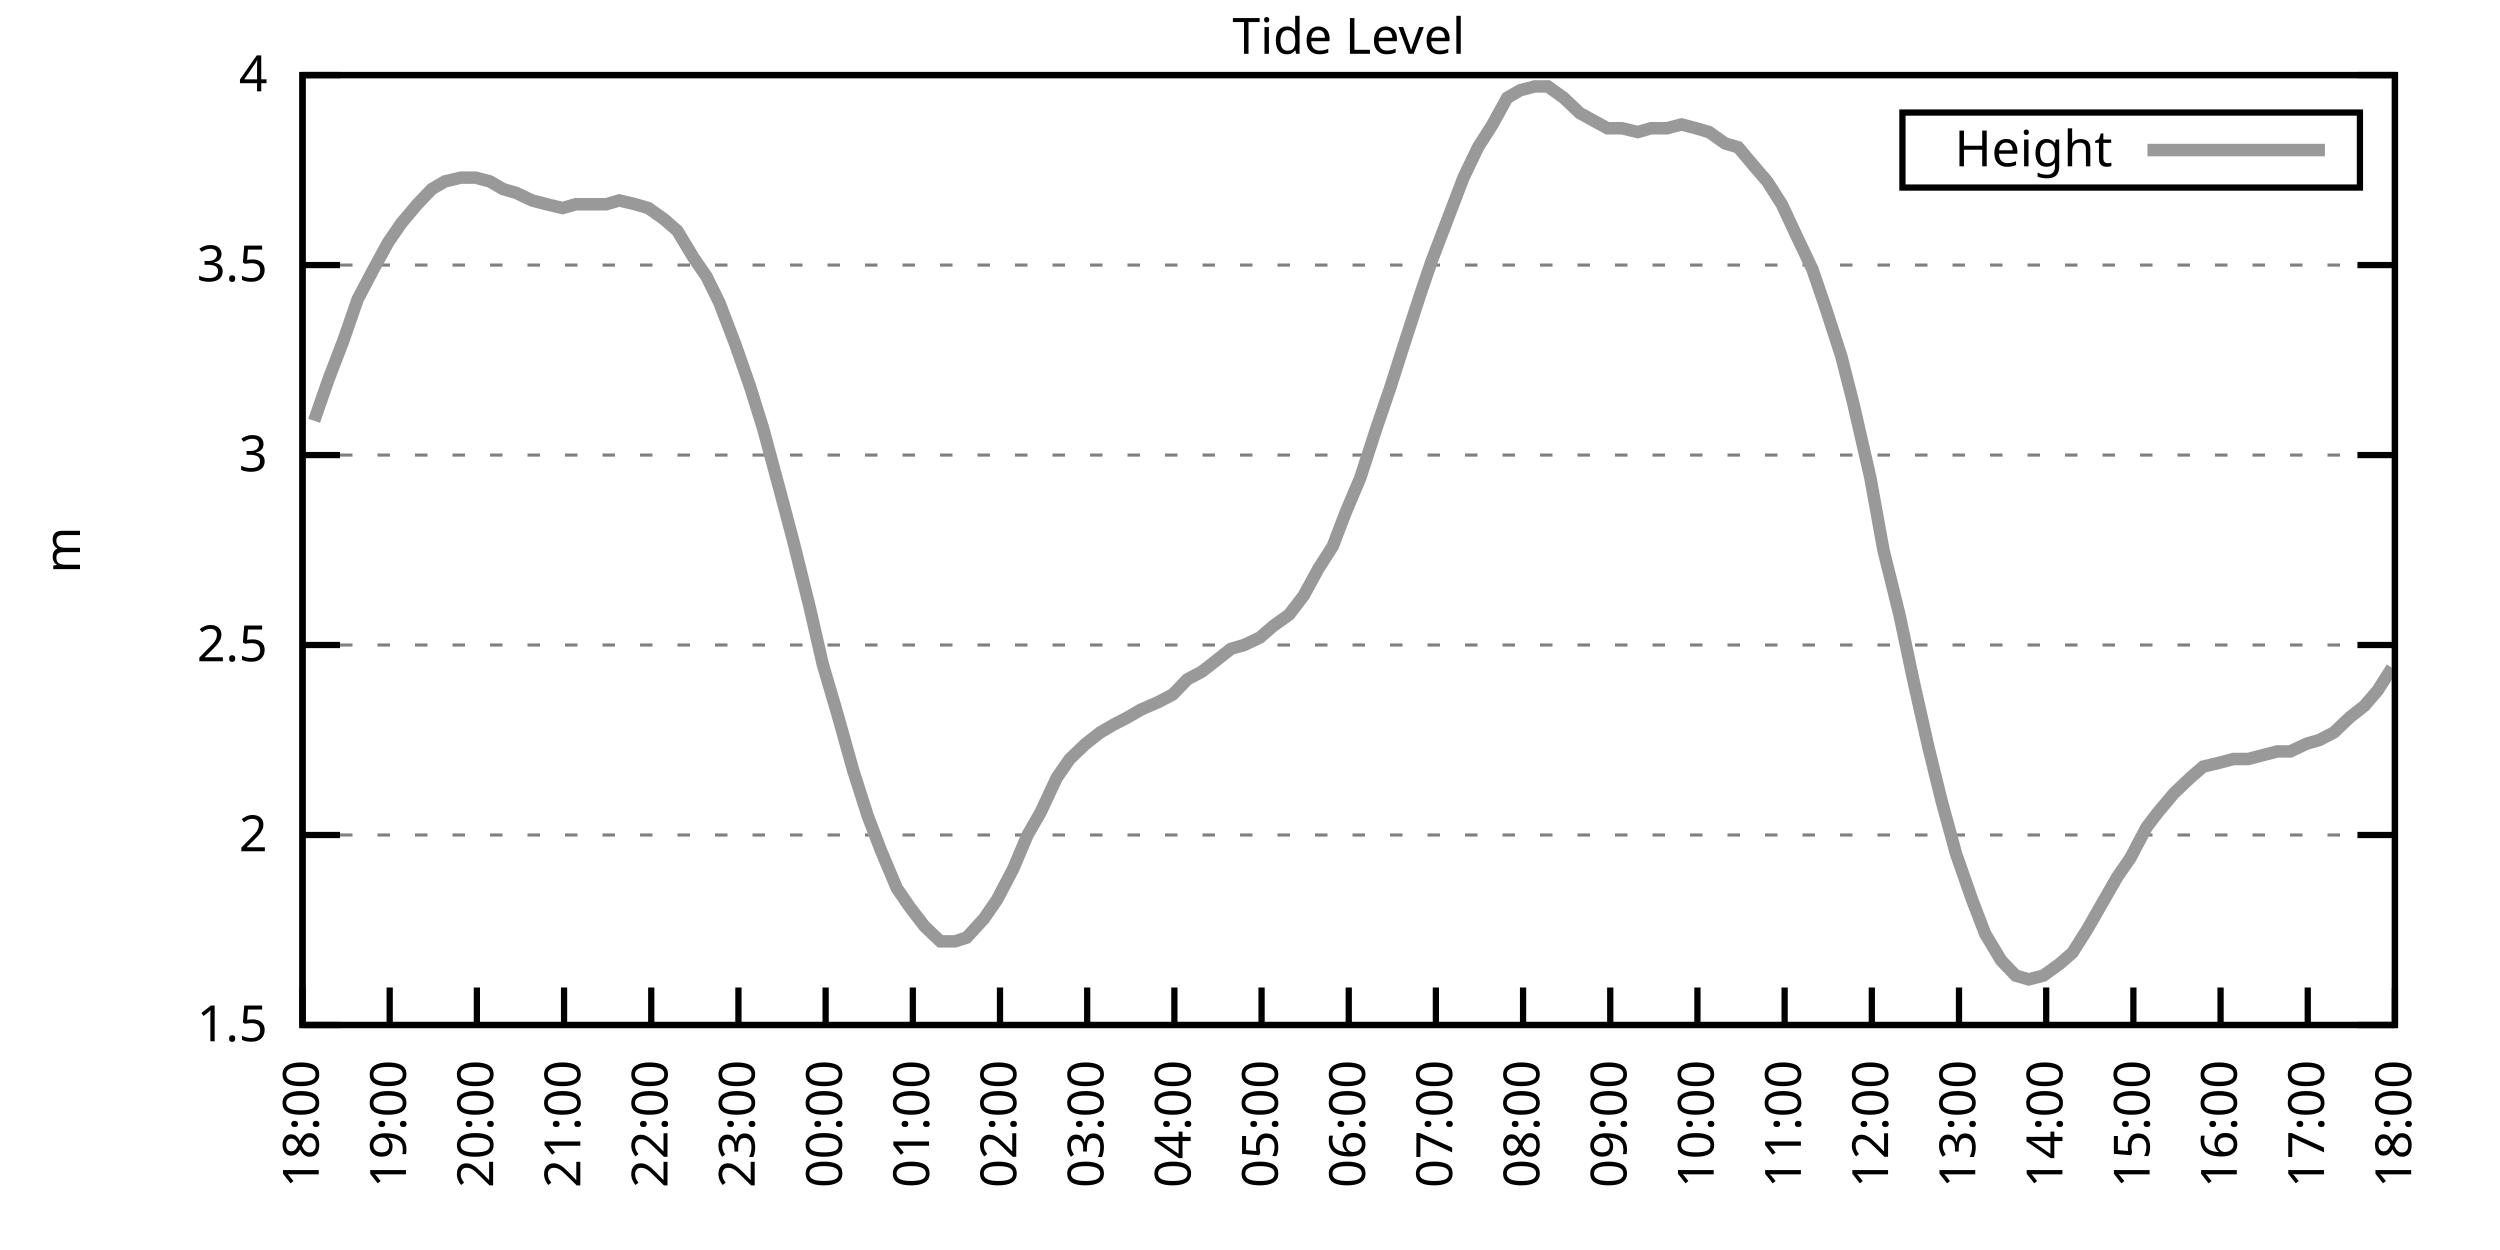
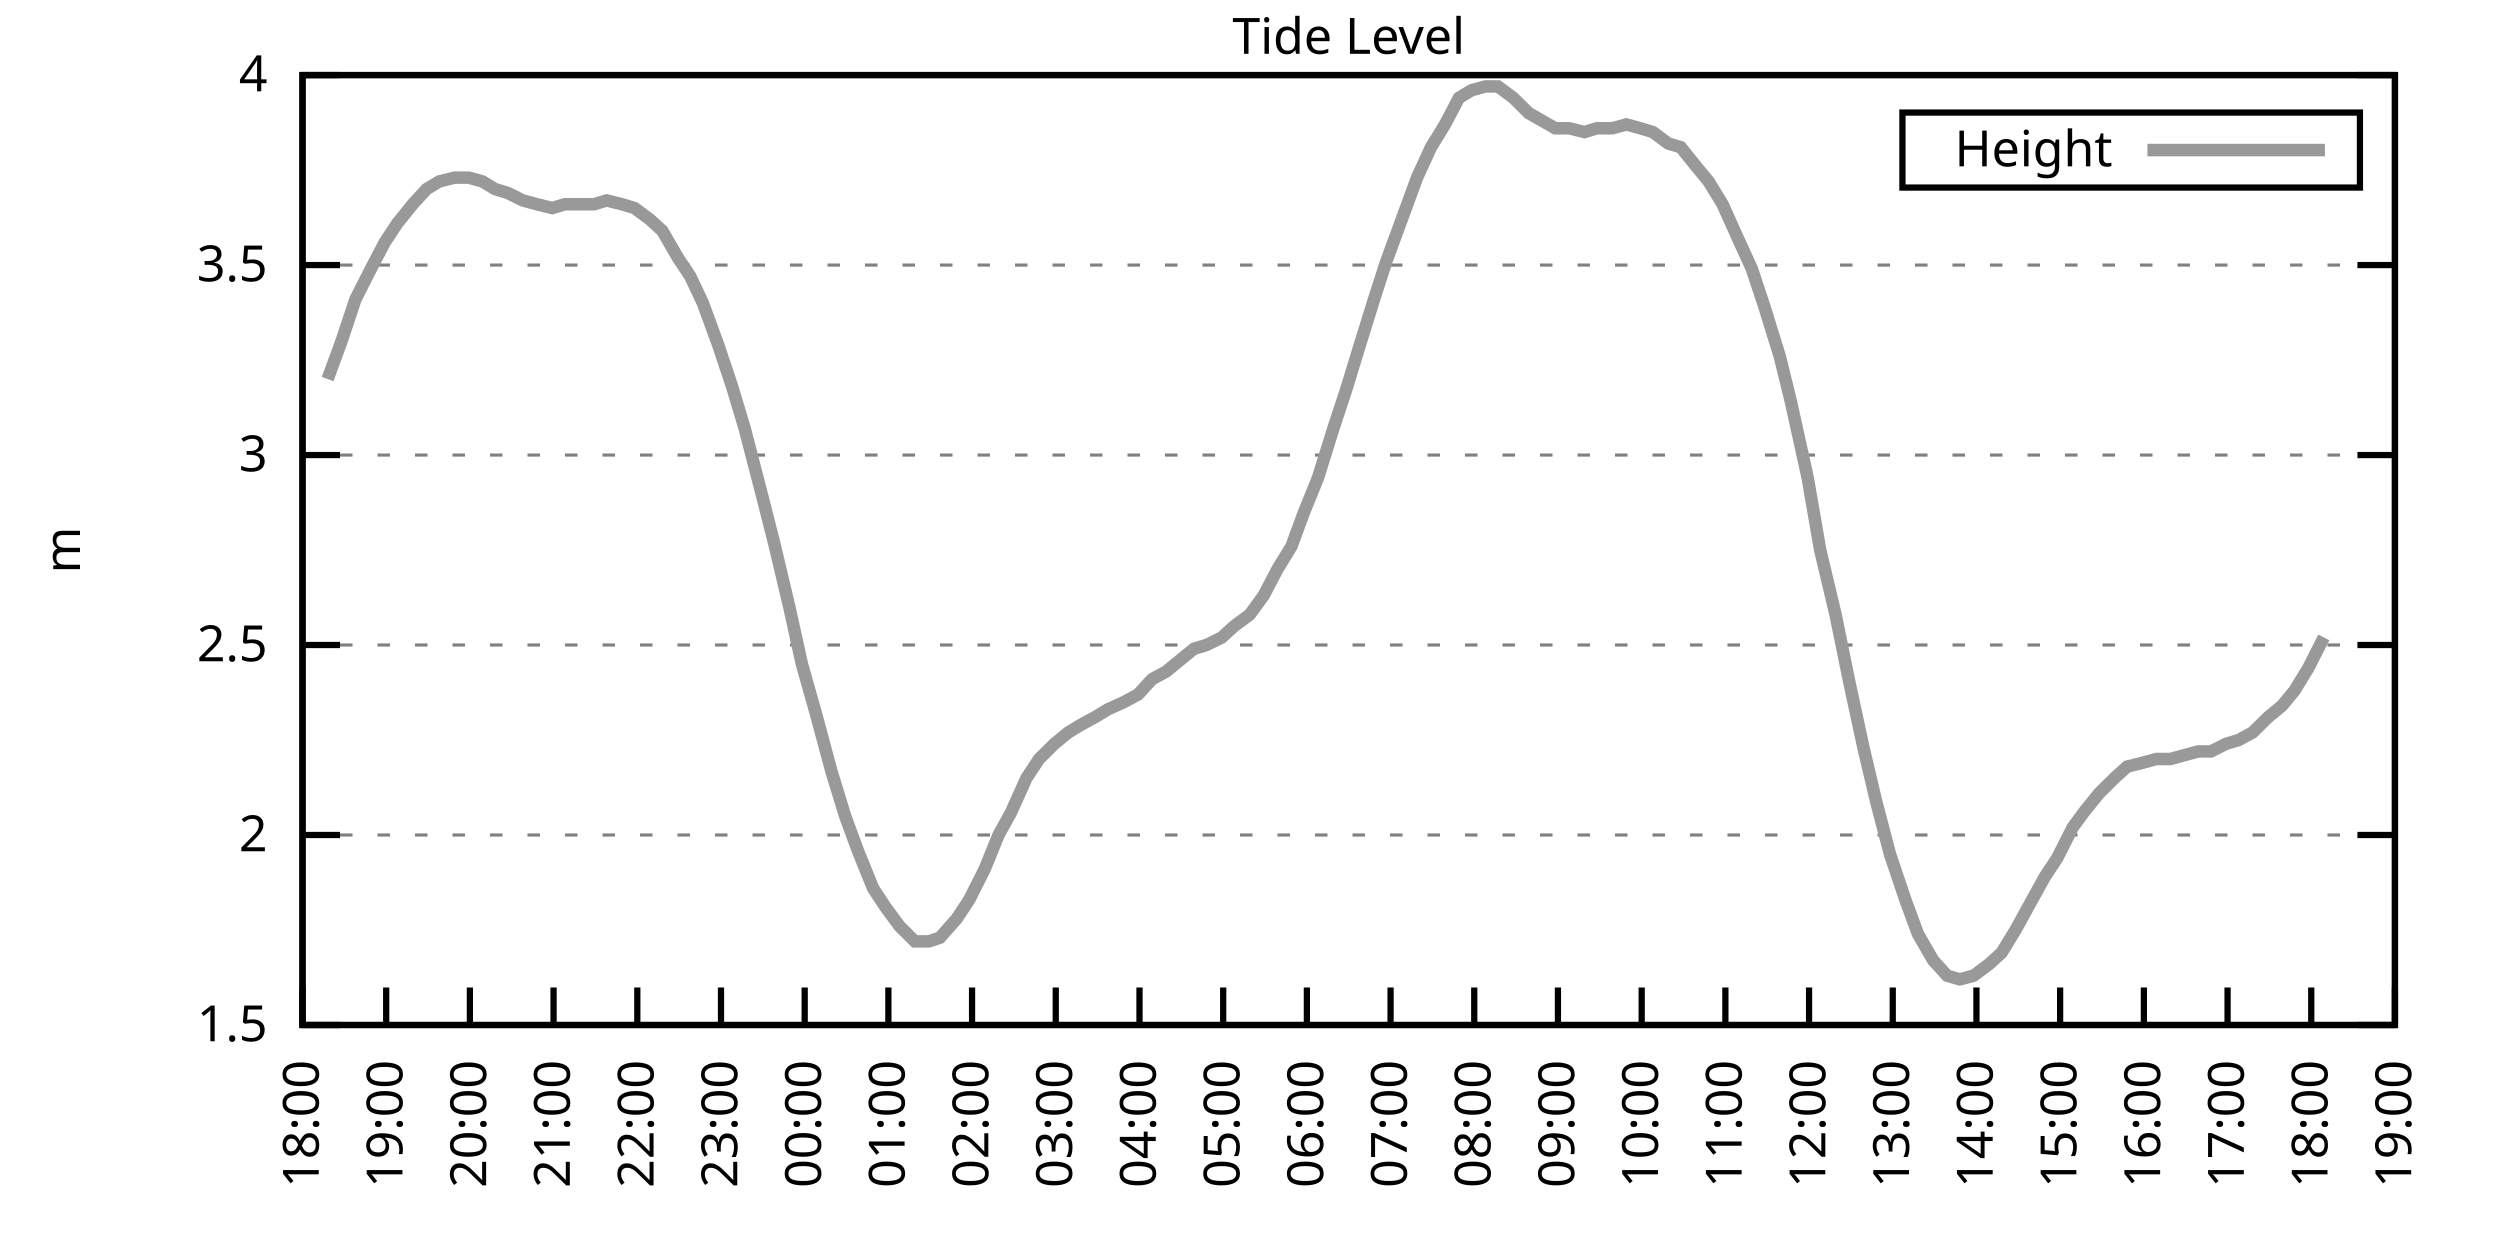
<svg xmlns="http://www.w3.org/2000/svg" xmlns:xlink="http://www.w3.org/1999/xlink" width="400" height="200" viewBox="0 0 400 200">
  <g id="gnuplot_canvas">
    <rect x="0" y="0" width="400" height="200" fill="none" />
    <defs>
      <circle id="gpDot" r="0.5" stroke-width="0.5" stroke="currentColor" />
      <path id="gpPt0" stroke-width="0.333" stroke="currentColor" d="M-1,0 h2 M0,-1 v2" />
      <path id="gpPt1" stroke-width="0.333" stroke="currentColor" d="M-1,-1 L1,1 M1,-1 L-1,1" />
      <path id="gpPt2" stroke-width="0.333" stroke="currentColor" d="M-1,0 L1,0 M0,-1 L0,1 M-1,-1 L1,1 M-1,1 L1,-1" />
      <rect id="gpPt3" stroke-width="0.333" stroke="currentColor" x="-1" y="-1" width="2" height="2" />
      <rect id="gpPt4" stroke-width="0.333" stroke="currentColor" fill="currentColor" x="-1" y="-1" width="2" height="2" />
      <circle id="gpPt5" stroke-width="0.333" stroke="currentColor" cx="0" cy="0" r="1" />
      <use xlink:href="#gpPt5" id="gpPt6" fill="currentColor" stroke="none" />
      <path id="gpPt7" stroke-width="0.333" stroke="currentColor" d="M0,-1.33 L-1.33,0.67 L1.33,0.67 z" />
      <use xlink:href="#gpPt7" id="gpPt8" fill="currentColor" stroke="none" />
      <use xlink:href="#gpPt7" id="gpPt9" stroke="currentColor" transform="rotate(180)" />
      <use xlink:href="#gpPt9" id="gpPt10" fill="currentColor" stroke="none" />
      <use xlink:href="#gpPt3" id="gpPt11" stroke="currentColor" transform="rotate(45)" />
      <use xlink:href="#gpPt11" id="gpPt12" fill="currentColor" stroke="none" />
      <path id="gpPt13" stroke-width="0.333" stroke="currentColor" d="M0,1.330 L1.265,0.411 L0.782,-1.067 L-0.782,-1.076 L-1.265,0.411 z" />
      <use xlink:href="#gpPt13" id="gpPt14" fill="currentColor" stroke="none" />
      <filter id="textbox" filterUnits="objectBoundingBox" x="0" y="0" height="1" width="1">
        <feFlood flood-color="white" flood-opacity="1" result="bgnd" />
        <feComposite in="SourceGraphic" in2="bgnd" operator="atop" />
      </filter>
      <filter id="greybox" filterUnits="objectBoundingBox" x="0" y="0" height="1" width="1">
        <feFlood flood-color="lightgrey" flood-opacity="1" result="grey" />
        <feComposite in="SourceGraphic" in2="grey" operator="atop" />
      </filter>
    </defs>
    <g fill="none" color="white" stroke="currentColor" stroke-width="1.00" stroke-linecap="butt" stroke-linejoin="miter">
</g>
    <g fill="none" color="black" stroke="currentColor" stroke-width="1.00" stroke-linecap="butt" stroke-linejoin="miter">
      <g stroke="none" shape-rendering="crispEdges">
        <polygon fill="rgb(255, 255, 255)" points="48.40,164.00 383.18,164.00 383.18,12.02 48.40,12.02 " />
      </g>
    </g>
    <g fill="none" color="black" stroke="currentColor" stroke-width="1.00" stroke-linecap="butt" stroke-linejoin="miter">
</g>
    <g fill="none" color="black" stroke="black" stroke-width="0.50" stroke-linecap="butt" stroke-linejoin="miter">
</g>
    <g fill="none" color="gray" stroke="currentColor" stroke-width="0.50" stroke-linecap="butt" stroke-linejoin="miter">
      <path stroke="gray" stroke-dasharray="2,4" class="gridline" d="M48.40,164.00 L383.19,164.00  " />
    </g>
    <g fill="none" color="gray" stroke="gray" stroke-width="1.00" stroke-linecap="butt" stroke-linejoin="miter">
</g>
    <g fill="none" color="black" stroke="currentColor" stroke-width="1.00" stroke-linecap="butt" stroke-linejoin="miter">
      <path stroke="black" d="M48.40,164.00 L54.40,164.00 M383.19,164.00 L377.19,164.00  " />
      <g transform="translate(42.80,166.60)" stroke="none" fill="black" font-family="Sans" font-size="8.00" text-anchor="end">
        <text>
          <tspan font-family="Sans"> 1.5</tspan>
        </text>
      </g>
    </g>
    <g fill="none" color="black" stroke="currentColor" stroke-width="1.00" stroke-linecap="butt" stroke-linejoin="miter">
</g>
    <g fill="none" color="black" stroke="black" stroke-width="0.50" stroke-linecap="butt" stroke-linejoin="miter">
</g>
    <g fill="none" color="gray" stroke="currentColor" stroke-width="0.50" stroke-linecap="butt" stroke-linejoin="miter">
      <path stroke="gray" stroke-dasharray="2,4" class="gridline" d="M48.40,133.60 L383.19,133.60  " />
    </g>
    <g fill="none" color="gray" stroke="gray" stroke-width="1.00" stroke-linecap="butt" stroke-linejoin="miter">
</g>
    <g fill="none" color="black" stroke="currentColor" stroke-width="1.00" stroke-linecap="butt" stroke-linejoin="miter">
      <path stroke="black" d="M48.40,133.60 L54.40,133.60 M383.19,133.60 L377.19,133.60  " />
      <g transform="translate(42.80,136.20)" stroke="none" fill="black" font-family="Sans" font-size="8.00" text-anchor="end">
        <text>
          <tspan font-family="Sans"> 2</tspan>
        </text>
      </g>
    </g>
    <g fill="none" color="black" stroke="currentColor" stroke-width="1.00" stroke-linecap="butt" stroke-linejoin="miter">
</g>
    <g fill="none" color="black" stroke="black" stroke-width="0.50" stroke-linecap="butt" stroke-linejoin="miter">
</g>
    <g fill="none" color="gray" stroke="currentColor" stroke-width="0.50" stroke-linecap="butt" stroke-linejoin="miter">
      <path stroke="gray" stroke-dasharray="2,4" class="gridline" d="M48.40,103.20 L383.19,103.20  " />
    </g>
    <g fill="none" color="gray" stroke="gray" stroke-width="1.00" stroke-linecap="butt" stroke-linejoin="miter">
</g>
    <g fill="none" color="black" stroke="currentColor" stroke-width="1.00" stroke-linecap="butt" stroke-linejoin="miter">
      <path stroke="black" d="M48.40,103.20 L54.40,103.20 M383.19,103.20 L377.19,103.20  " />
      <g transform="translate(42.80,105.80)" stroke="none" fill="black" font-family="Sans" font-size="8.00" text-anchor="end">
        <text>
          <tspan font-family="Sans"> 2.5</tspan>
        </text>
      </g>
    </g>
    <g fill="none" color="black" stroke="currentColor" stroke-width="1.00" stroke-linecap="butt" stroke-linejoin="miter">
</g>
    <g fill="none" color="black" stroke="black" stroke-width="0.50" stroke-linecap="butt" stroke-linejoin="miter">
</g>
    <g fill="none" color="gray" stroke="currentColor" stroke-width="0.50" stroke-linecap="butt" stroke-linejoin="miter">
      <path stroke="gray" stroke-dasharray="2,4" class="gridline" d="M48.40,72.81 L383.19,72.81  " />
    </g>
    <g fill="none" color="gray" stroke="gray" stroke-width="1.00" stroke-linecap="butt" stroke-linejoin="miter">
</g>
    <g fill="none" color="black" stroke="currentColor" stroke-width="1.00" stroke-linecap="butt" stroke-linejoin="miter">
      <path stroke="black" d="M48.40,72.81 L54.40,72.81 M383.19,72.81 L377.19,72.81  " />
      <g transform="translate(42.80,75.41)" stroke="none" fill="black" font-family="Sans" font-size="8.00" text-anchor="end">
        <text>
          <tspan font-family="Sans"> 3</tspan>
        </text>
      </g>
    </g>
    <g fill="none" color="black" stroke="currentColor" stroke-width="1.00" stroke-linecap="butt" stroke-linejoin="miter">
</g>
    <g fill="none" color="black" stroke="black" stroke-width="0.50" stroke-linecap="butt" stroke-linejoin="miter">
</g>
    <g fill="none" color="gray" stroke="currentColor" stroke-width="0.50" stroke-linecap="butt" stroke-linejoin="miter">
      <path stroke="gray" stroke-dasharray="2,4" class="gridline" d="M48.40,42.41 L383.19,42.41  " />
    </g>
    <g fill="none" color="gray" stroke="gray" stroke-width="1.00" stroke-linecap="butt" stroke-linejoin="miter">
</g>
    <g fill="none" color="black" stroke="currentColor" stroke-width="1.00" stroke-linecap="butt" stroke-linejoin="miter">
      <path stroke="black" d="M48.40,42.41 L54.40,42.41 M383.19,42.41 L377.19,42.41  " />
      <g transform="translate(42.80,45.01)" stroke="none" fill="black" font-family="Sans" font-size="8.00" text-anchor="end">
        <text>
          <tspan font-family="Sans"> 3.5</tspan>
        </text>
      </g>
    </g>
    <g fill="none" color="black" stroke="currentColor" stroke-width="1.00" stroke-linecap="butt" stroke-linejoin="miter">
</g>
    <g fill="none" color="black" stroke="black" stroke-width="0.50" stroke-linecap="butt" stroke-linejoin="miter">
</g>
    <g fill="none" color="gray" stroke="currentColor" stroke-width="0.50" stroke-linecap="butt" stroke-linejoin="miter">
      <path stroke="gray" stroke-dasharray="2,4" class="gridline" d="M48.40,12.01 L383.19,12.01  " />
    </g>
    <g fill="none" color="gray" stroke="gray" stroke-width="1.00" stroke-linecap="butt" stroke-linejoin="miter">
</g>
    <g fill="none" color="black" stroke="currentColor" stroke-width="1.00" stroke-linecap="butt" stroke-linejoin="miter">
      <path stroke="black" d="M48.40,12.01 L54.40,12.01 M383.19,12.01 L377.19,12.01  " />
      <g transform="translate(42.80,14.61)" stroke="none" fill="black" font-family="Sans" font-size="8.00" text-anchor="end">
        <text>
          <tspan font-family="Sans"> 4</tspan>
        </text>
      </g>
    </g>
    <g fill="none" color="black" stroke="currentColor" stroke-width="1.00" stroke-linecap="butt" stroke-linejoin="miter">
      <path stroke="black" d="M48.40,164.00 L48.40,158.00  " />
      <g transform="translate(51.00,169.60) rotate(270.00)" stroke="none" fill="black" font-family="Sans" font-size="8.00" text-anchor="end">
        <text>
          <tspan font-family="Sans">18:00</tspan>
        </text>
      </g>
    </g>
    <g fill="none" color="black" stroke="currentColor" stroke-width="1.00" stroke-linecap="butt" stroke-linejoin="miter">
-       <path stroke="black" d="M62.35,164.00 L62.35,158.00  " />
-       <g transform="translate(64.95,169.60) rotate(270.00)" stroke="none" fill="black" font-family="Sans" font-size="8.00" text-anchor="end">
+       <path stroke="black" d="M61.79,164.00 L61.79,158.00  " />
+       <g transform="translate(64.39,169.60) rotate(270.00)" stroke="none" fill="black" font-family="Sans" font-size="8.00" text-anchor="end">
        <text>
          <tspan font-family="Sans">19:00</tspan>
        </text>
      </g>
    </g>
    <g fill="none" color="black" stroke="currentColor" stroke-width="1.00" stroke-linecap="butt" stroke-linejoin="miter">
-       <path stroke="black" d="M76.30,164.00 L76.30,158.00  " />
-       <g transform="translate(78.90,169.60) rotate(270.00)" stroke="none" fill="black" font-family="Sans" font-size="8.00" text-anchor="end">
+       <path stroke="black" d="M75.18,164.00 L75.18,158.00  " />
+       <g transform="translate(77.78,169.60) rotate(270.00)" stroke="none" fill="black" font-family="Sans" font-size="8.00" text-anchor="end">
        <text>
          <tspan font-family="Sans">20:00</tspan>
        </text>
      </g>
    </g>
    <g fill="none" color="black" stroke="currentColor" stroke-width="1.00" stroke-linecap="butt" stroke-linejoin="miter">
-       <path stroke="black" d="M90.25,164.00 L90.25,158.00  " />
-       <g transform="translate(92.85,169.60) rotate(270.00)" stroke="none" fill="black" font-family="Sans" font-size="8.00" text-anchor="end">
+       <path stroke="black" d="M88.57,164.00 L88.57,158.00  " />
+       <g transform="translate(91.17,169.60) rotate(270.00)" stroke="none" fill="black" font-family="Sans" font-size="8.00" text-anchor="end">
        <text>
          <tspan font-family="Sans">21:00</tspan>
        </text>
      </g>
    </g>
    <g fill="none" color="black" stroke="currentColor" stroke-width="1.00" stroke-linecap="butt" stroke-linejoin="miter">
-       <path stroke="black" d="M104.20,164.00 L104.20,158.00  " />
-       <g transform="translate(106.80,169.60) rotate(270.00)" stroke="none" fill="black" font-family="Sans" font-size="8.00" text-anchor="end">
+       <path stroke="black" d="M101.97,164.00 L101.97,158.00  " />
+       <g transform="translate(104.57,169.60) rotate(270.00)" stroke="none" fill="black" font-family="Sans" font-size="8.00" text-anchor="end">
        <text>
          <tspan font-family="Sans">22:00</tspan>
        </text>
      </g>
    </g>
    <g fill="none" color="black" stroke="currentColor" stroke-width="1.00" stroke-linecap="butt" stroke-linejoin="miter">
-       <path stroke="black" d="M118.15,164.00 L118.15,158.00  " />
-       <g transform="translate(120.75,169.60) rotate(270.00)" stroke="none" fill="black" font-family="Sans" font-size="8.00" text-anchor="end">
+       <path stroke="black" d="M115.36,164.00 L115.36,158.00  " />
+       <g transform="translate(117.96,169.60) rotate(270.00)" stroke="none" fill="black" font-family="Sans" font-size="8.00" text-anchor="end">
        <text>
          <tspan font-family="Sans">23:00</tspan>
        </text>
      </g>
    </g>
    <g fill="none" color="black" stroke="currentColor" stroke-width="1.00" stroke-linecap="butt" stroke-linejoin="miter">
-       <path stroke="black" d="M132.10,164.00 L132.10,158.00  " />
-       <g transform="translate(134.70,169.60) rotate(270.00)" stroke="none" fill="black" font-family="Sans" font-size="8.00" text-anchor="end">
+       <path stroke="black" d="M128.75,164.00 L128.75,158.00  " />
+       <g transform="translate(131.35,169.60) rotate(270.00)" stroke="none" fill="black" font-family="Sans" font-size="8.00" text-anchor="end">
        <text>
          <tspan font-family="Sans">00:00</tspan>
        </text>
      </g>
    </g>
    <g fill="none" color="black" stroke="currentColor" stroke-width="1.00" stroke-linecap="butt" stroke-linejoin="miter">
-       <path stroke="black" d="M146.05,164.00 L146.05,158.00  " />
-       <g transform="translate(148.65,169.60) rotate(270.00)" stroke="none" fill="black" font-family="Sans" font-size="8.00" text-anchor="end">
+       <path stroke="black" d="M142.14,164.00 L142.14,158.00  " />
+       <g transform="translate(144.74,169.60) rotate(270.00)" stroke="none" fill="black" font-family="Sans" font-size="8.00" text-anchor="end">
        <text>
          <tspan font-family="Sans">01:00</tspan>
        </text>
      </g>
    </g>
    <g fill="none" color="black" stroke="currentColor" stroke-width="1.00" stroke-linecap="butt" stroke-linejoin="miter">
-       <path stroke="black" d="M160.00,164.00 L160.00,158.00  " />
-       <g transform="translate(162.60,169.60) rotate(270.00)" stroke="none" fill="black" font-family="Sans" font-size="8.00" text-anchor="end">
+       <path stroke="black" d="M155.53,164.00 L155.53,158.00  " />
+       <g transform="translate(158.13,169.60) rotate(270.00)" stroke="none" fill="black" font-family="Sans" font-size="8.00" text-anchor="end">
        <text>
          <tspan font-family="Sans">02:00</tspan>
        </text>
      </g>
    </g>
    <g fill="none" color="black" stroke="currentColor" stroke-width="1.00" stroke-linecap="butt" stroke-linejoin="miter">
-       <path stroke="black" d="M173.95,164.00 L173.95,158.00  " />
-       <g transform="translate(176.55,169.60) rotate(270.00)" stroke="none" fill="black" font-family="Sans" font-size="8.00" text-anchor="end">
+       <path stroke="black" d="M168.92,164.00 L168.92,158.00  " />
+       <g transform="translate(171.52,169.60) rotate(270.00)" stroke="none" fill="black" font-family="Sans" font-size="8.00" text-anchor="end">
        <text>
          <tspan font-family="Sans">03:00</tspan>
        </text>
      </g>
    </g>
    <g fill="none" color="black" stroke="currentColor" stroke-width="1.00" stroke-linecap="butt" stroke-linejoin="miter">
-       <path stroke="black" d="M187.90,164.00 L187.90,158.00  " />
-       <g transform="translate(190.50,169.60) rotate(270.00)" stroke="none" fill="black" font-family="Sans" font-size="8.00" text-anchor="end">
+       <path stroke="black" d="M182.32,164.00 L182.32,158.00  " />
+       <g transform="translate(184.92,169.60) rotate(270.00)" stroke="none" fill="black" font-family="Sans" font-size="8.00" text-anchor="end">
        <text>
          <tspan font-family="Sans">04:00</tspan>
        </text>
      </g>
    </g>
    <g fill="none" color="black" stroke="currentColor" stroke-width="1.00" stroke-linecap="butt" stroke-linejoin="miter">
-       <path stroke="black" d="M201.85,164.00 L201.85,158.00  " />
-       <g transform="translate(204.45,169.60) rotate(270.00)" stroke="none" fill="black" font-family="Sans" font-size="8.00" text-anchor="end">
+       <path stroke="black" d="M195.71,164.00 L195.71,158.00  " />
+       <g transform="translate(198.31,169.60) rotate(270.00)" stroke="none" fill="black" font-family="Sans" font-size="8.00" text-anchor="end">
        <text>
          <tspan font-family="Sans">05:00</tspan>
        </text>
      </g>
    </g>
    <g fill="none" color="black" stroke="currentColor" stroke-width="1.00" stroke-linecap="butt" stroke-linejoin="miter">
-       <path stroke="black" d="M215.80,164.00 L215.80,158.00  " />
-       <g transform="translate(218.40,169.60) rotate(270.00)" stroke="none" fill="black" font-family="Sans" font-size="8.00" text-anchor="end">
+       <path stroke="black" d="M209.10,164.00 L209.10,158.00  " />
+       <g transform="translate(211.70,169.60) rotate(270.00)" stroke="none" fill="black" font-family="Sans" font-size="8.00" text-anchor="end">
        <text>
          <tspan font-family="Sans">06:00</tspan>
        </text>
      </g>
    </g>
    <g fill="none" color="black" stroke="currentColor" stroke-width="1.00" stroke-linecap="butt" stroke-linejoin="miter">
-       <path stroke="black" d="M229.74,164.00 L229.74,158.00  " />
-       <g transform="translate(232.34,169.60) rotate(270.00)" stroke="none" fill="black" font-family="Sans" font-size="8.00" text-anchor="end">
+       <path stroke="black" d="M222.49,164.00 L222.49,158.00  " />
+       <g transform="translate(225.09,169.60) rotate(270.00)" stroke="none" fill="black" font-family="Sans" font-size="8.00" text-anchor="end">
        <text>
          <tspan font-family="Sans">07:00</tspan>
        </text>
      </g>
    </g>
    <g fill="none" color="black" stroke="currentColor" stroke-width="1.00" stroke-linecap="butt" stroke-linejoin="miter">
-       <path stroke="black" d="M243.69,164.00 L243.69,158.00  " />
-       <g transform="translate(246.29,169.60) rotate(270.00)" stroke="none" fill="black" font-family="Sans" font-size="8.00" text-anchor="end">
+       <path stroke="black" d="M235.88,164.00 L235.88,158.00  " />
+       <g transform="translate(238.48,169.60) rotate(270.00)" stroke="none" fill="black" font-family="Sans" font-size="8.00" text-anchor="end">
        <text>
          <tspan font-family="Sans">08:00</tspan>
        </text>
      </g>
    </g>
    <g fill="none" color="black" stroke="currentColor" stroke-width="1.00" stroke-linecap="butt" stroke-linejoin="miter">
-       <path stroke="black" d="M257.64,164.00 L257.64,158.00  " />
-       <g transform="translate(260.24,169.60) rotate(270.00)" stroke="none" fill="black" font-family="Sans" font-size="8.00" text-anchor="end">
+       <path stroke="black" d="M249.27,164.00 L249.27,158.00  " />
+       <g transform="translate(251.87,169.60) rotate(270.00)" stroke="none" fill="black" font-family="Sans" font-size="8.00" text-anchor="end">
        <text>
          <tspan font-family="Sans">09:00</tspan>
        </text>
      </g>
    </g>
    <g fill="none" color="black" stroke="currentColor" stroke-width="1.00" stroke-linecap="butt" stroke-linejoin="miter">
-       <path stroke="black" d="M271.59,164.00 L271.59,158.00  " />
-       <g transform="translate(274.19,169.60) rotate(270.00)" stroke="none" fill="black" font-family="Sans" font-size="8.00" text-anchor="end">
+       <path stroke="black" d="M262.67,164.00 L262.67,158.00  " />
+       <g transform="translate(265.27,169.60) rotate(270.00)" stroke="none" fill="black" font-family="Sans" font-size="8.00" text-anchor="end">
        <text>
          <tspan font-family="Sans">10:00</tspan>
        </text>
      </g>
    </g>
    <g fill="none" color="black" stroke="currentColor" stroke-width="1.00" stroke-linecap="butt" stroke-linejoin="miter">
-       <path stroke="black" d="M285.54,164.00 L285.54,158.00  " />
-       <g transform="translate(288.14,169.60) rotate(270.00)" stroke="none" fill="black" font-family="Sans" font-size="8.00" text-anchor="end">
+       <path stroke="black" d="M276.06,164.00 L276.06,158.00  " />
+       <g transform="translate(278.66,169.60) rotate(270.00)" stroke="none" fill="black" font-family="Sans" font-size="8.00" text-anchor="end">
        <text>
          <tspan font-family="Sans">11:00</tspan>
        </text>
      </g>
    </g>
    <g fill="none" color="black" stroke="currentColor" stroke-width="1.00" stroke-linecap="butt" stroke-linejoin="miter">
-       <path stroke="black" d="M299.49,164.00 L299.49,158.00  " />
-       <g transform="translate(302.09,169.60) rotate(270.00)" stroke="none" fill="black" font-family="Sans" font-size="8.00" text-anchor="end">
+       <path stroke="black" d="M289.45,164.00 L289.45,158.00  " />
+       <g transform="translate(292.05,169.60) rotate(270.00)" stroke="none" fill="black" font-family="Sans" font-size="8.00" text-anchor="end">
        <text>
          <tspan font-family="Sans">12:00</tspan>
        </text>
      </g>
    </g>
    <g fill="none" color="black" stroke="currentColor" stroke-width="1.00" stroke-linecap="butt" stroke-linejoin="miter">
-       <path stroke="black" d="M313.44,164.00 L313.44,158.00  " />
-       <g transform="translate(316.04,169.60) rotate(270.00)" stroke="none" fill="black" font-family="Sans" font-size="8.00" text-anchor="end">
+       <path stroke="black" d="M302.84,164.00 L302.84,158.00  " />
+       <g transform="translate(305.44,169.60) rotate(270.00)" stroke="none" fill="black" font-family="Sans" font-size="8.00" text-anchor="end">
        <text>
          <tspan font-family="Sans">13:00</tspan>
        </text>
      </g>
    </g>
    <g fill="none" color="black" stroke="currentColor" stroke-width="1.00" stroke-linecap="butt" stroke-linejoin="miter">
-       <path stroke="black" d="M327.39,164.00 L327.39,158.00  " />
-       <g transform="translate(329.99,169.60) rotate(270.00)" stroke="none" fill="black" font-family="Sans" font-size="8.00" text-anchor="end">
+       <path stroke="black" d="M316.23,164.00 L316.23,158.00  " />
+       <g transform="translate(318.83,169.60) rotate(270.00)" stroke="none" fill="black" font-family="Sans" font-size="8.00" text-anchor="end">
        <text>
          <tspan font-family="Sans">14:00</tspan>
        </text>
      </g>
    </g>
    <g fill="none" color="black" stroke="currentColor" stroke-width="1.00" stroke-linecap="butt" stroke-linejoin="miter">
-       <path stroke="black" d="M341.34,164.00 L341.34,158.00  " />
-       <g transform="translate(343.94,169.60) rotate(270.00)" stroke="none" fill="black" font-family="Sans" font-size="8.00" text-anchor="end">
+       <path stroke="black" d="M329.62,164.00 L329.62,158.00  " />
+       <g transform="translate(332.22,169.60) rotate(270.00)" stroke="none" fill="black" font-family="Sans" font-size="8.00" text-anchor="end">
        <text>
          <tspan font-family="Sans">15:00</tspan>
        </text>
      </g>
    </g>
    <g fill="none" color="black" stroke="currentColor" stroke-width="1.00" stroke-linecap="butt" stroke-linejoin="miter">
-       <path stroke="black" d="M355.29,164.00 L355.29,158.00  " />
-       <g transform="translate(357.89,169.60) rotate(270.00)" stroke="none" fill="black" font-family="Sans" font-size="8.00" text-anchor="end">
+       <path stroke="black" d="M343.02,164.00 L343.02,158.00  " />
+       <g transform="translate(345.62,169.60) rotate(270.00)" stroke="none" fill="black" font-family="Sans" font-size="8.00" text-anchor="end">
        <text>
          <tspan font-family="Sans">16:00</tspan>
        </text>
      </g>
    </g>
    <g fill="none" color="black" stroke="currentColor" stroke-width="1.00" stroke-linecap="butt" stroke-linejoin="miter">
-       <path stroke="black" d="M369.24,164.00 L369.24,158.00  " />
-       <g transform="translate(371.84,169.60) rotate(270.00)" stroke="none" fill="black" font-family="Sans" font-size="8.00" text-anchor="end">
+       <path stroke="black" d="M356.41,164.00 L356.41,158.00  " />
+       <g transform="translate(359.01,169.60) rotate(270.00)" stroke="none" fill="black" font-family="Sans" font-size="8.00" text-anchor="end">
        <text>
          <tspan font-family="Sans">17:00</tspan>
+         </text>
+       </g>
+     </g>
+     <g fill="none" color="black" stroke="currentColor" stroke-width="1.00" stroke-linecap="butt" stroke-linejoin="miter">
+       <path stroke="black" d="M369.80,164.00 L369.80,158.00  " />
+       <g transform="translate(372.40,169.60) rotate(270.00)" stroke="none" fill="black" font-family="Sans" font-size="8.00" text-anchor="end">
+         <text>
+           <tspan font-family="Sans">18:00</tspan>
        </text>
      </g>
    </g>
    <g fill="none" color="black" stroke="currentColor" stroke-width="1.00" stroke-linecap="butt" stroke-linejoin="miter">
      <path stroke="black" d="M383.19,164.00 L383.19,158.00  " />
      <g transform="translate(385.79,169.60) rotate(270.00)" stroke="none" fill="black" font-family="Sans" font-size="8.00" text-anchor="end">
        <text>
-           <tspan font-family="Sans">18:00</tspan>
+           <tspan font-family="Sans">19:00</tspan>
        </text>
      </g>
    </g>
    <g fill="none" color="black" stroke="currentColor" stroke-width="1.00" stroke-linecap="butt" stroke-linejoin="miter">
</g>
    <g fill="none" color="black" stroke="currentColor" stroke-width="1.00" stroke-linecap="butt" stroke-linejoin="miter">
      <path stroke="black" d="M48.40,12.01 L48.40,164.00 L383.19,164.00 L383.19,12.01 L48.40,12.01 Z  " />
    </g>
    <g fill="none" color="black" stroke="currentColor" stroke-width="1.00" stroke-linecap="butt" stroke-linejoin="miter">
</g>
    <g fill="none" color="black" stroke="currentColor" stroke-width="1.00" stroke-linecap="butt" stroke-linejoin="miter">
      <path stroke="black" d="M304.39,30.01 L304.39,18.01 L377.59,18.01 L377.59,30.01 L304.39,30.01 Z  " />
    </g>
    <g id="Tide_level_plot_1">
      <g fill="none" color="white" stroke="black" stroke-width="2.00" stroke-linecap="butt" stroke-linejoin="miter">
</g>
      <g fill="none" color="black" stroke="currentColor" stroke-width="2.00" stroke-linecap="butt" stroke-linejoin="miter">
        <g transform="translate(337.99,26.61)" stroke="none" fill="black" font-family="Sans" font-size="8.00" text-anchor="end">
          <text>
            <tspan font-family="Sans">Height</tspan>
          </text>
        </g>
      </g>
      <g fill="none" color="black" stroke="currentColor" stroke-width="2.00" stroke-linecap="butt" stroke-linejoin="miter">
-         <path stroke="rgb(153, 153, 153)" d="M343.59,24.01 L371.99,24.01 M50.26,67.33 L52.58,60.65 L54.91,54.57 L57.23,47.88 L59.79,43.02 L62.12,38.76   L64.21,35.72 L66.77,32.68 L69.09,30.25 L71.18,29.03 L73.74,28.42 L76.07,28.42 L78.39,29.03 L80.48,30.25   L82.58,30.86 L85.13,32.07 L87.46,32.68 L90.02,33.29 L92.11,32.68 L94.43,32.68 L96.99,32.68 L99.08,32.07   L101.64,32.68 L103.73,33.29 L106.29,35.11 L108.38,36.94 L110.94,41.19 L113.03,44.23 L115.13,48.49 L117.68,55.18   L120.01,61.86 L122.10,68.55 L124.89,78.89 L126.98,86.79 L129.54,97.12 L131.63,106.24 L133.96,114.15 L136.51,123.27   L138.84,130.56 L140.93,136.03 L143.49,142.11 L145.58,145.15 L147.91,148.19 L150.46,150.62 L152.79,150.62 L154.65,150.02   L157.44,146.98 L159.53,143.94 L162.09,139.07 L164.41,133.60 L166.51,129.95 L169.06,124.48 L171.16,121.44 L173.71,119.01   L176.04,117.19 L178.13,115.97 L180.46,114.76 L182.55,113.54 L185.34,112.32 L187.66,111.11 L189.99,108.68 L192.31,107.46   L194.64,105.64 L196.96,103.81 L199.06,103.20 L201.61,101.99 L203.71,100.16 L206.26,98.34 L208.59,95.30 L210.91,91.04   L213.24,87.40 L215.33,81.93 L217.65,76.45 L220.21,68.55 L222.30,62.47 L224.63,55.18 L227.19,47.27 L229.05,41.80   L231.84,34.50 L234.16,28.42 L236.49,23.56 L238.81,19.91 L241.14,15.66 L243.23,14.44 L245.55,13.83 L247.65,13.83   L250.20,15.66 L252.76,18.09 L257.18,20.52 L259.50,20.52 L262.06,21.13 L264.15,20.52 L266.71,20.52 L269.04,19.91   L271.36,20.52 L273.45,21.13 L276.01,22.95 L278.10,23.56 L280.66,26.60 L282.75,29.03 L285.08,32.68 L287.64,38.15   L289.96,43.02 L292.05,49.10 L294.61,57.00 L296.47,64.29 L299.26,76.45 L301.35,88.00 L303.91,98.34 L306.23,109.28   L308.56,119.62 L310.65,128.13 L312.98,136.64 L315.53,143.94 L317.63,149.41 L320.18,153.66 L322.51,156.10 L324.60,156.70   L326.93,156.10 L329.48,154.27 L331.58,152.45 L333.90,148.80 L335.99,145.15 L338.78,140.29 L340.88,137.25 L343.43,132.39   L345.29,129.95 L347.85,126.91 L350.41,124.48 L352.50,122.66 L355.06,122.05 L357.38,121.44 L359.71,121.44 L362.03,120.83   L364.36,120.23 L366.45,120.23 L369.01,119.01 L371.10,118.40 L373.43,117.19 L375.98,114.76 L378.31,112.93 L380.40,110.50   L382.73,106.85  " />
+         <path stroke="rgb(153, 153, 153)" d="M343.59,24.01 L371.99,24.01 M52.42,60.65 L54.65,54.57 L56.88,47.88 L59.34,43.02 L61.57,38.76 L63.58,35.72   L66.03,32.68 L68.26,30.25 L70.27,29.03 L72.73,28.42 L74.96,28.42 L77.19,29.03 L79.20,30.25 L81.21,30.86   L83.66,32.07 L85.90,32.68 L88.35,33.29 L90.36,32.68 L92.59,32.68 L95.05,32.68 L97.06,32.07 L99.51,32.68   L101.52,33.29 L103.98,35.11 L105.98,36.94 L108.44,41.19 L110.45,44.23 L112.46,48.49 L114.91,55.18 L117.14,61.86   L119.15,68.55 L121.83,78.89 L123.84,86.79 L126.29,97.12 L128.30,106.24 L130.54,114.15 L132.99,123.27 L135.22,130.56   L137.23,136.03 L139.69,142.11 L141.69,145.15 L143.93,148.19 L146.38,150.62 L148.61,150.62 L150.40,150.02 L153.08,146.98   L155.09,143.94 L157.54,139.07 L159.77,133.60 L161.78,129.95 L164.24,124.48 L166.25,121.44 L168.70,119.01 L170.93,117.19   L172.94,115.97 L175.17,114.76 L177.18,113.54 L179.86,112.32 L182.09,111.11 L184.32,108.68 L186.56,107.46 L188.79,105.64   L191.02,103.81 L193.03,103.20 L195.48,101.99 L197.49,100.16 L199.95,98.34 L202.18,95.30 L204.41,91.04 L206.64,87.40   L208.65,81.93 L210.88,76.45 L213.34,68.55 L215.35,62.47 L217.58,55.18 L220.04,47.27 L221.82,41.80 L224.50,34.50   L226.73,28.42 L228.96,23.56 L231.20,19.91 L233.43,15.66 L235.44,14.44 L237.67,13.83 L239.68,13.83 L242.13,15.66   L244.59,18.09 L248.83,20.52 L251.06,20.52 L253.51,21.13 L255.52,20.52 L257.98,20.52 L260.21,19.91 L262.44,20.52   L264.45,21.13 L266.91,22.95 L268.92,23.56 L271.37,26.60 L273.38,29.03 L275.61,32.68 L278.07,38.15 L280.30,43.02   L282.31,49.10 L284.76,57.00 L286.55,64.29 L289.23,76.45 L291.23,88.00 L293.69,98.34 L295.92,109.28 L298.15,119.62   L300.16,128.13 L302.39,136.64 L304.85,143.94 L306.86,149.41 L309.31,153.66 L311.54,156.10 L313.55,156.70 L315.79,156.10   L318.24,154.27 L320.25,152.45 L322.48,148.80 L324.49,145.15 L327.17,140.29 L329.18,137.25 L331.63,132.39 L333.42,129.95   L335.87,126.91 L338.33,124.48 L340.34,122.66 L342.79,122.05 L345.02,121.44 L347.26,121.44 L349.49,120.83 L351.72,120.23   L353.73,120.23 L356.18,119.01 L358.19,118.40 L360.42,117.19 L362.88,114.76 L365.11,112.93 L367.12,110.50 L369.35,106.85   L371.81,101.99  " />
      </g>
    </g>
    <g fill="none" color="black" stroke="currentColor" stroke-width="2.00" stroke-linecap="butt" stroke-linejoin="miter">
</g>
    <g fill="none" color="black" stroke="black" stroke-width="1.00" stroke-linecap="butt" stroke-linejoin="miter">
</g>
    <g fill="none" color="black" stroke="currentColor" stroke-width="1.00" stroke-linecap="butt" stroke-linejoin="miter">
      <path stroke="black" d="M48.40,12.01 L48.40,164.00 L383.19,164.00 L383.19,12.01 L48.40,12.01 Z  " />
      <g transform="translate(12.80,88.01) rotate(270.00)" stroke="none" fill="black" font-family="Sans" font-size="8.00" text-anchor="middle">
        <text>
          <tspan font-family="Sans">m</tspan>
        </text>
      </g>
    </g>
    <g fill="none" color="black" stroke="currentColor" stroke-width="1.00" stroke-linecap="butt" stroke-linejoin="miter">
</g>
    <g fill="none" color="black" stroke="currentColor" stroke-width="1.00" stroke-linecap="butt" stroke-linejoin="miter">
      <g transform="translate(215.79,8.61)" stroke="none" fill="black" font-family="Sans" font-size="8.00" text-anchor="middle">
        <text>
          <tspan font-family="Sans">Tide Level</tspan>
        </text>
      </g>
    </g>
    <g fill="none" color="black" stroke="currentColor" stroke-width="1.00" stroke-linecap="butt" stroke-linejoin="miter">
</g>
  </g>
</svg>
